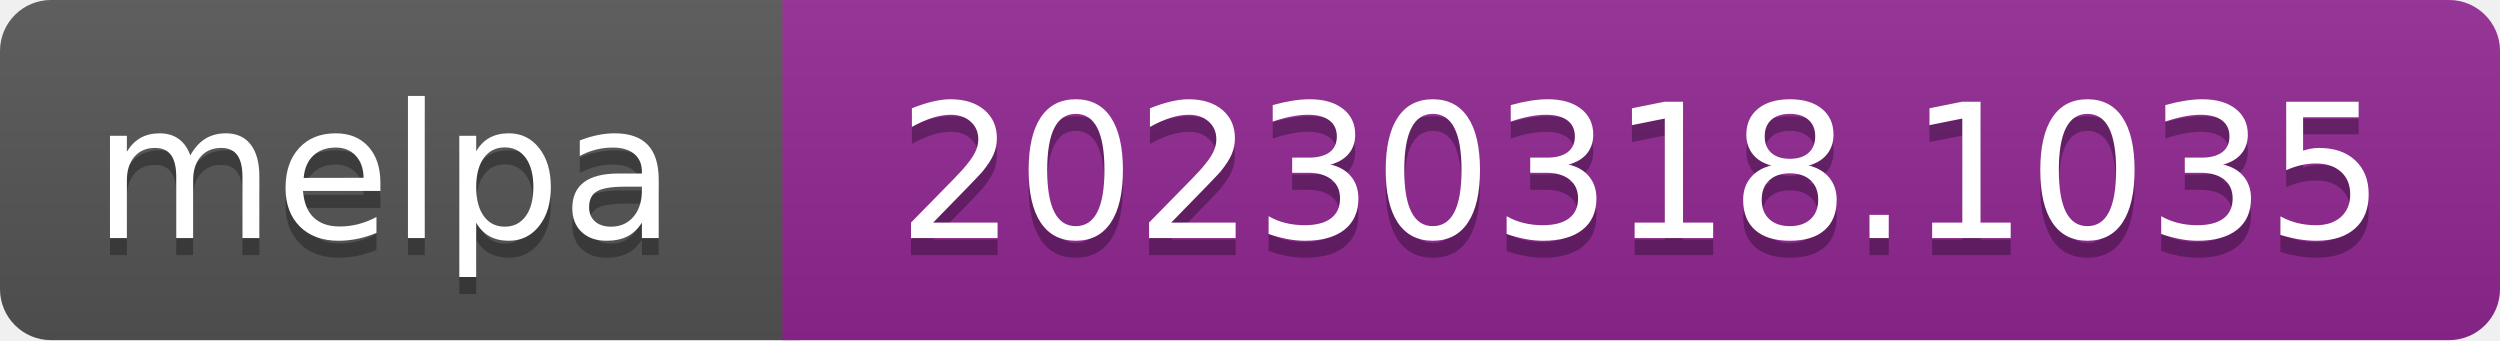
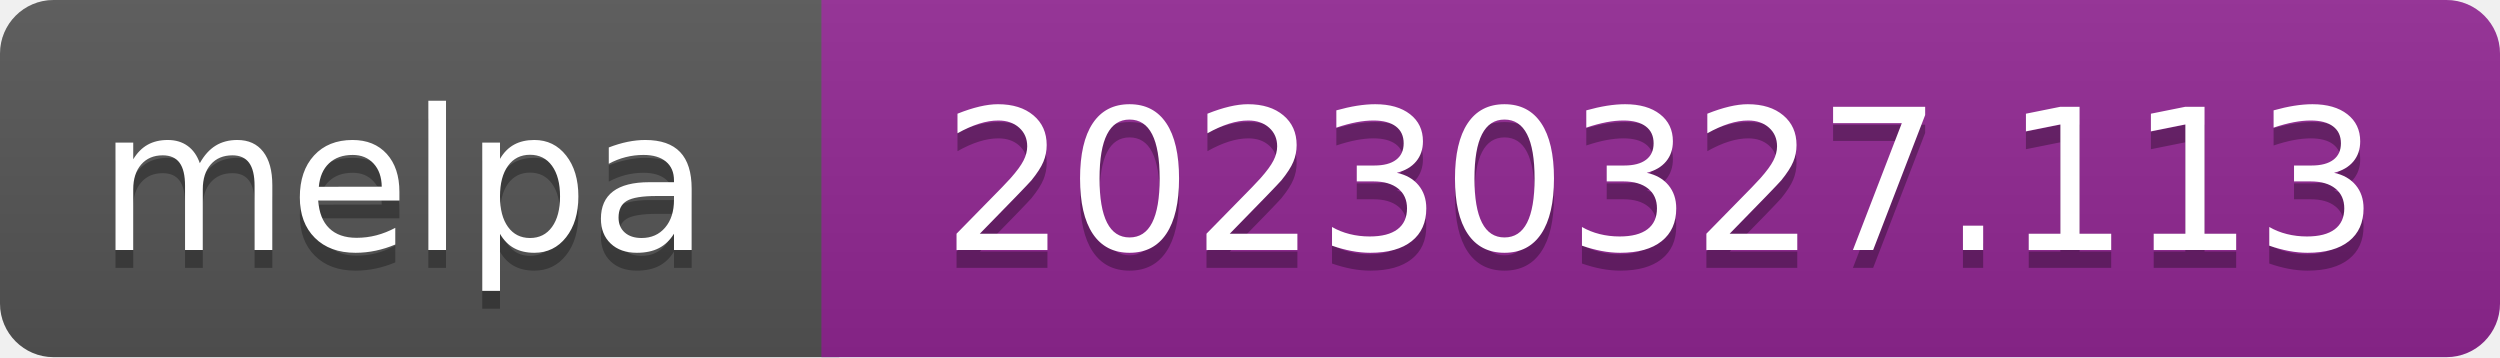
- <svg xmlns="http://www.w3.org/2000/svg" width="147" height="20" role="img" aria-label="melpa: 20230318.1035">
+ <svg xmlns="http://www.w3.org/2000/svg" width="140" height="20" role="img" aria-label="melpa: 20230327.113">
  <linearGradient id="s" x2="0" y2="100%">
    <stop offset="0" stop-color="#bbb" stop-opacity=".1" />
    <stop offset="1" stop-opacity=".1" />
  </linearGradient>
  <clipPath id="r">
-     <rect width="147" height="20" rx="3" fill="#fff" />
+     <rect width="140" height="20" rx="3" fill="#fff" />
  </clipPath>
  <g clip-path="url(#r)">
    <rect width="47" height="20" fill="#555" />
-     <rect x="46" width="147" height="20" fill="#922793" />
-     <rect width="147" height="20" fill="url(#s)" />
+     <rect x="46" width="140" height="20" fill="#922793" />
+     <rect width="140" height="20" fill="url(#s)" />
  </g>
  <g fill="#fff" text-anchor="middle" font-family="Verdana,Geneva,DejaVu Sans,sans-serif" font-size="110" text-rendering="geometricPrecision">
    <text aria-hidden="true" x="226" y="150" fill="#010101" fill-opacity=".3" transform="scale(.1)" textLength="343">melpa</text>
    <text x="226" y="140" transform="scale(.1)" fill="#fff" textLength="343">melpa</text>
-     <text aria-hidden="true" x="965" y="150" fill="#010101" fill-opacity=".3" transform="scale(.1)" textLength="875">20230318.1035</text>
-     <text x="965" y="140" transform="scale(.1)" fill="#fff" textLength="875">20230318.1035</text>
+     <text aria-hidden="true" x="930" y="150" fill="#010101" fill-opacity=".3" transform="scale(.1)" textLength="805">20230327.113</text>
+     <text x="930" y="140" transform="scale(.1)" fill="#fff" textLength="805">20230327.113</text>
  </g>
</svg>
